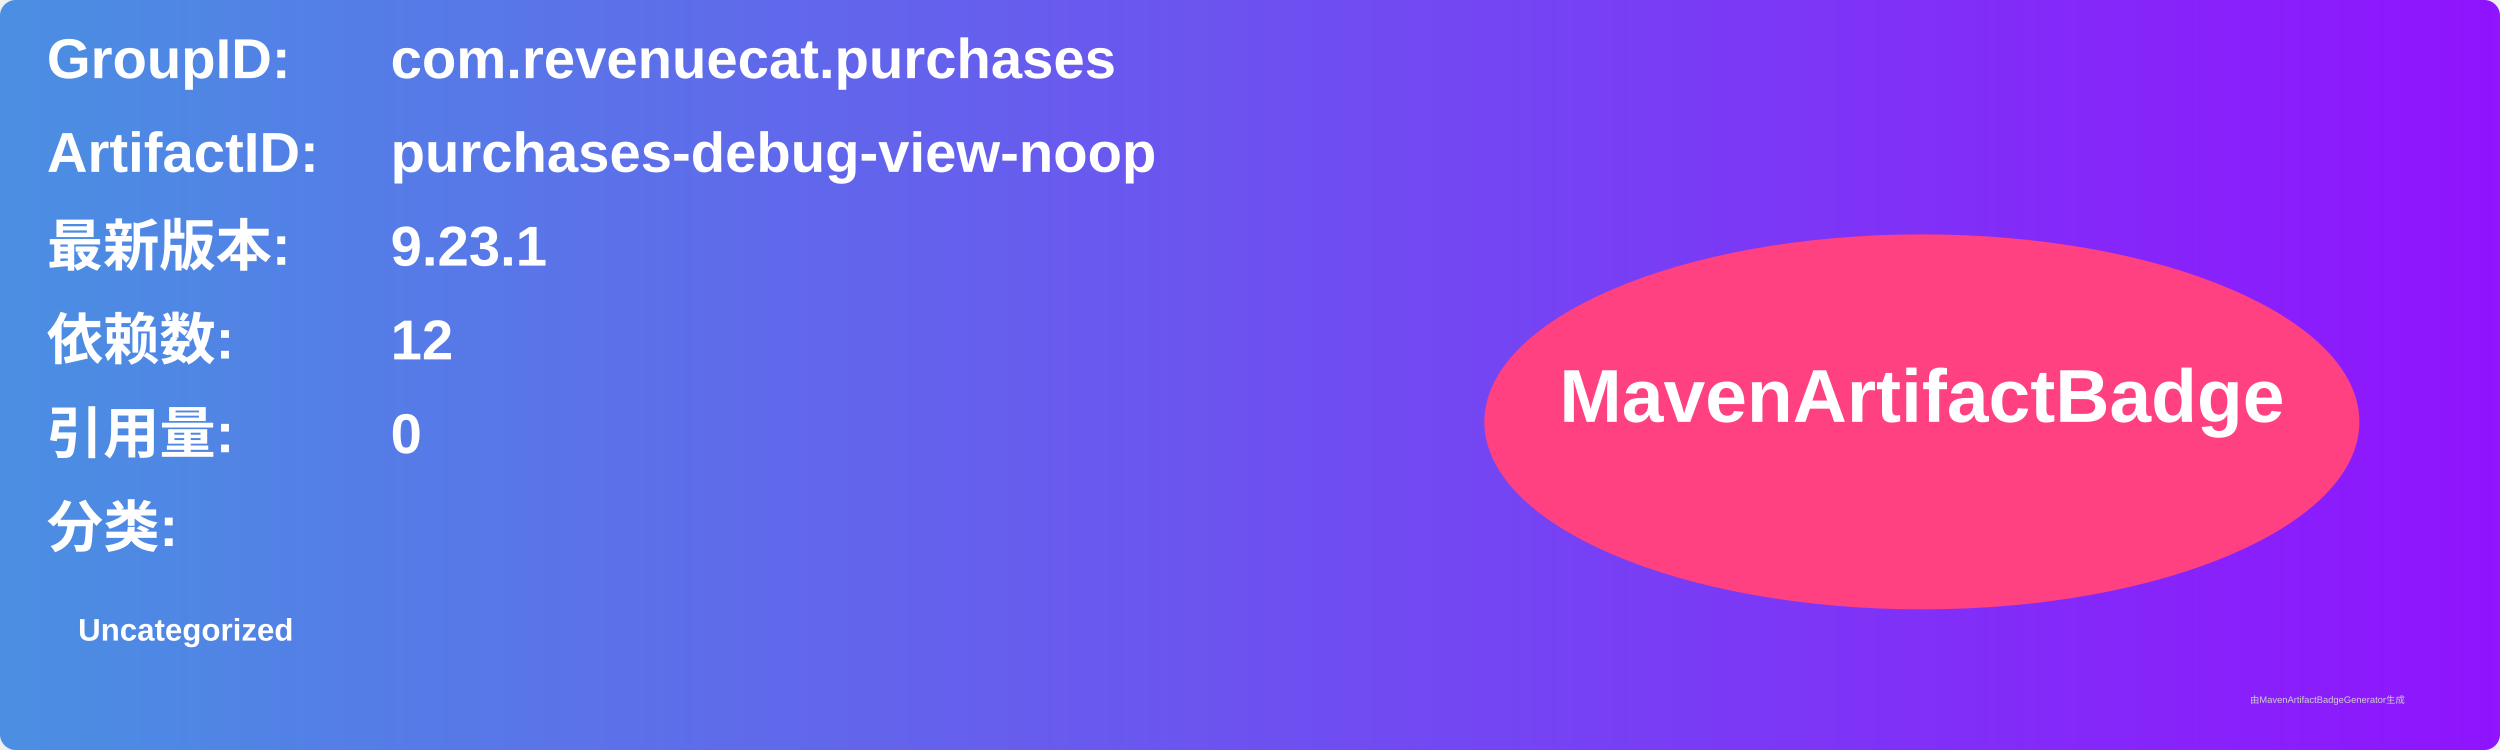
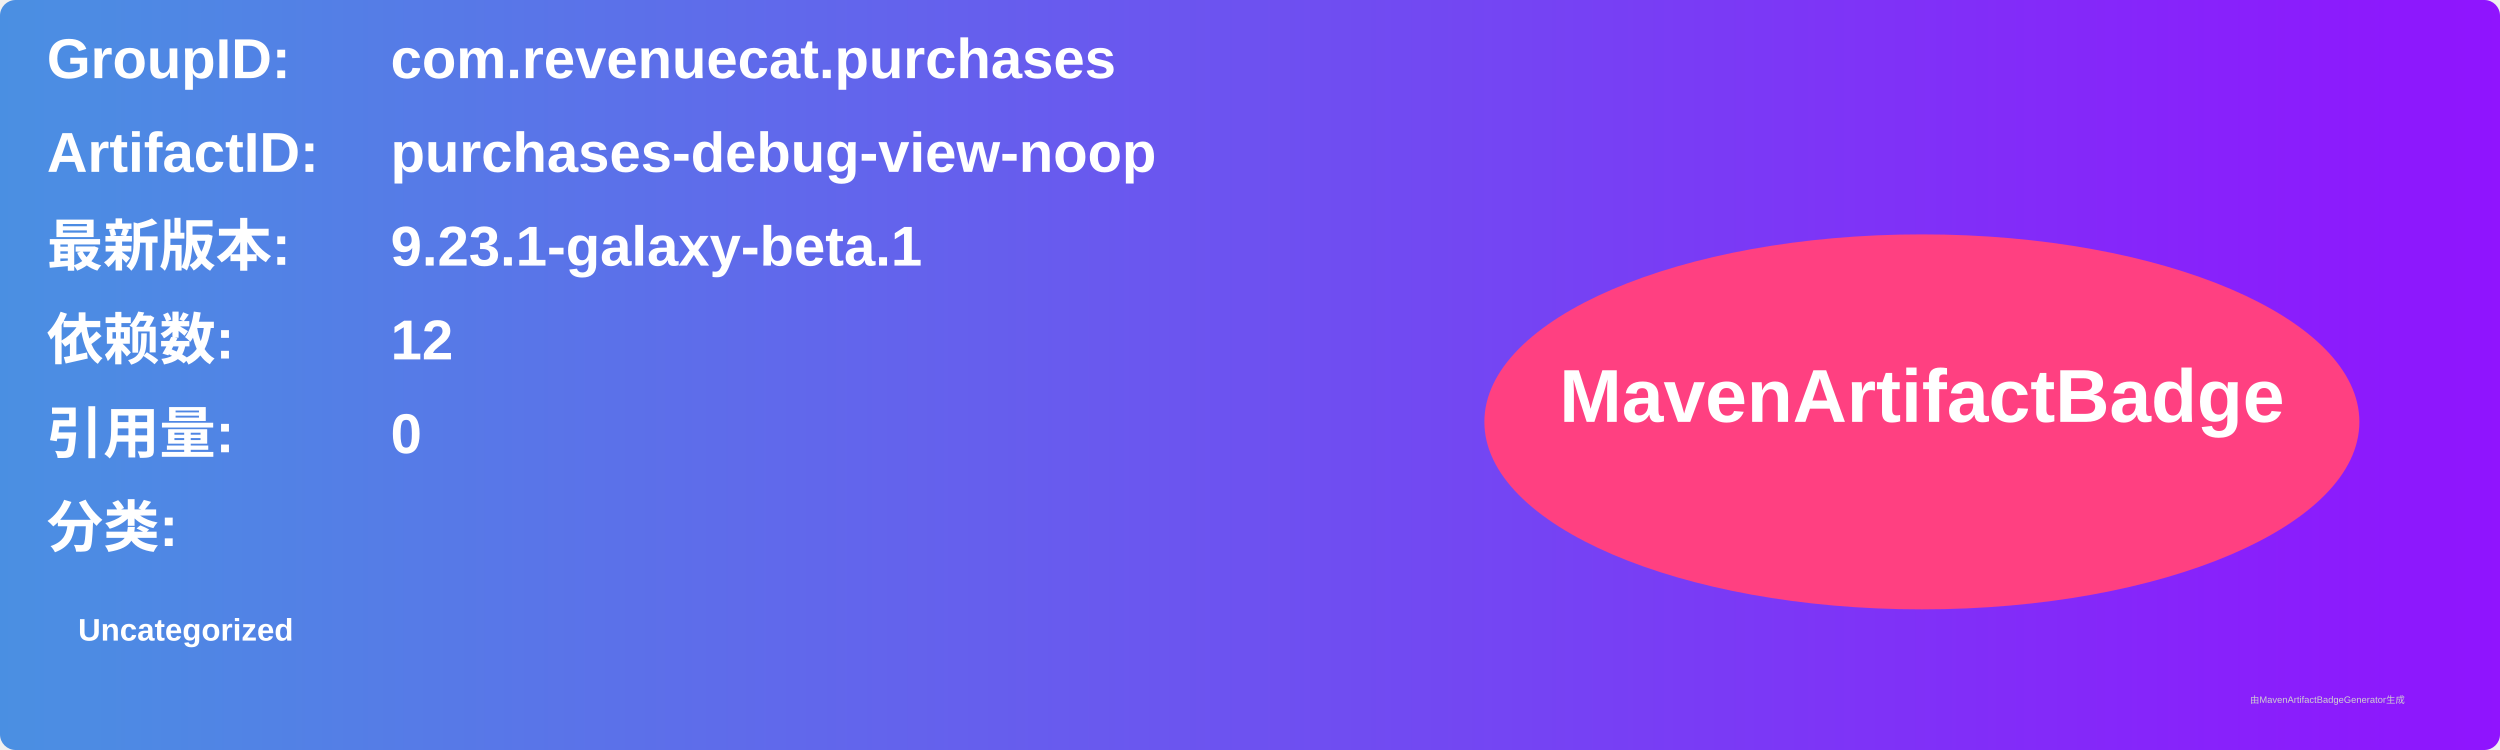
<svg xmlns="http://www.w3.org/2000/svg" width="800" height="240" viewBox="0 0 800 240">
  <linearGradient id="grad" x1="0%" y1="0%" x2="100%" y2="0%">
    <stop offset="0%" stop-color="#4a90e2" />
    <stop offset="100%" stop-color="#9013fe" />
  </linearGradient>
  <rect width="100%" height="100%" rx="5" ry="5" fill="url(#grad)" />
  <g transform="translate(15, 15)">
    <text x="0" y="10" font-family="Arial" font-size="18" fill="white" font-weight="bold" width="260">GroupID:</text>
    <text x="110" y="10" font-family="Arial" font-size="18" fill="white" font-weight="bold" width="460">com.revenuecat.purchases</text>
    <text x="0" y="40" font-family="Arial" font-size="18" fill="white" font-weight="bold" width="260">ArtifactID:</text>
    <text x="110" y="40" font-family="Arial" font-size="18" fill="white" font-weight="bold" width="460">purchases-debug-view-noop</text>
    <text x="0" y="70" font-family="Arial" font-size="18" fill="white" font-weight="bold">最新版本:</text>
    <text x="110" y="70" font-family="Arial" font-size="18" fill="white" font-weight="bold">
-       <tspan font-weight="bold">9.23.1</tspan>
+       <tspan font-weight="bold">9.23.1-galaxy-beta.1</tspan>
    </text>
    <text x="0" y="100" font-family="Arial" font-size="18" fill="white" font-weight="bold">依赖数: </text>
    <text x="110" y="100" font-family="Arial" font-size="18" fill="white">
      <tspan font-weight="bold">12</tspan>
    </text>
    <text x="0" y="130" font-family="Arial" font-size="18" fill="white" font-weight="bold">引用量: </text>
    <text x="110" y="130" font-family="Arial" font-size="18" fill="white">
      <tspan font-weight="bold">0</tspan>
    </text>
    <text x="0" y="160" font-family="Arial" font-size="18" fill="white" font-weight="bold">分类:</text>
    <text x="10" y="190" font-family="Arial" font-size="10" fill="white">
      <tspan font-weight="bold">Uncategorized</tspan>
    </text>
    <ellipse cx="600" cy="120" rx="140" ry="60" fill="#ff4081" />
    <text x="600" y="120" text-anchor="middle" font-family="Arial" font-size="24" fill="white" font-weight="bold">MavenArtifactBadge</text>
  </g>
  <text x="720" y="225" font-family="Arial" font-size="3" fill="#d0d0d0">由MavenArtifactBadgeGenerator生成</text>
</svg>
